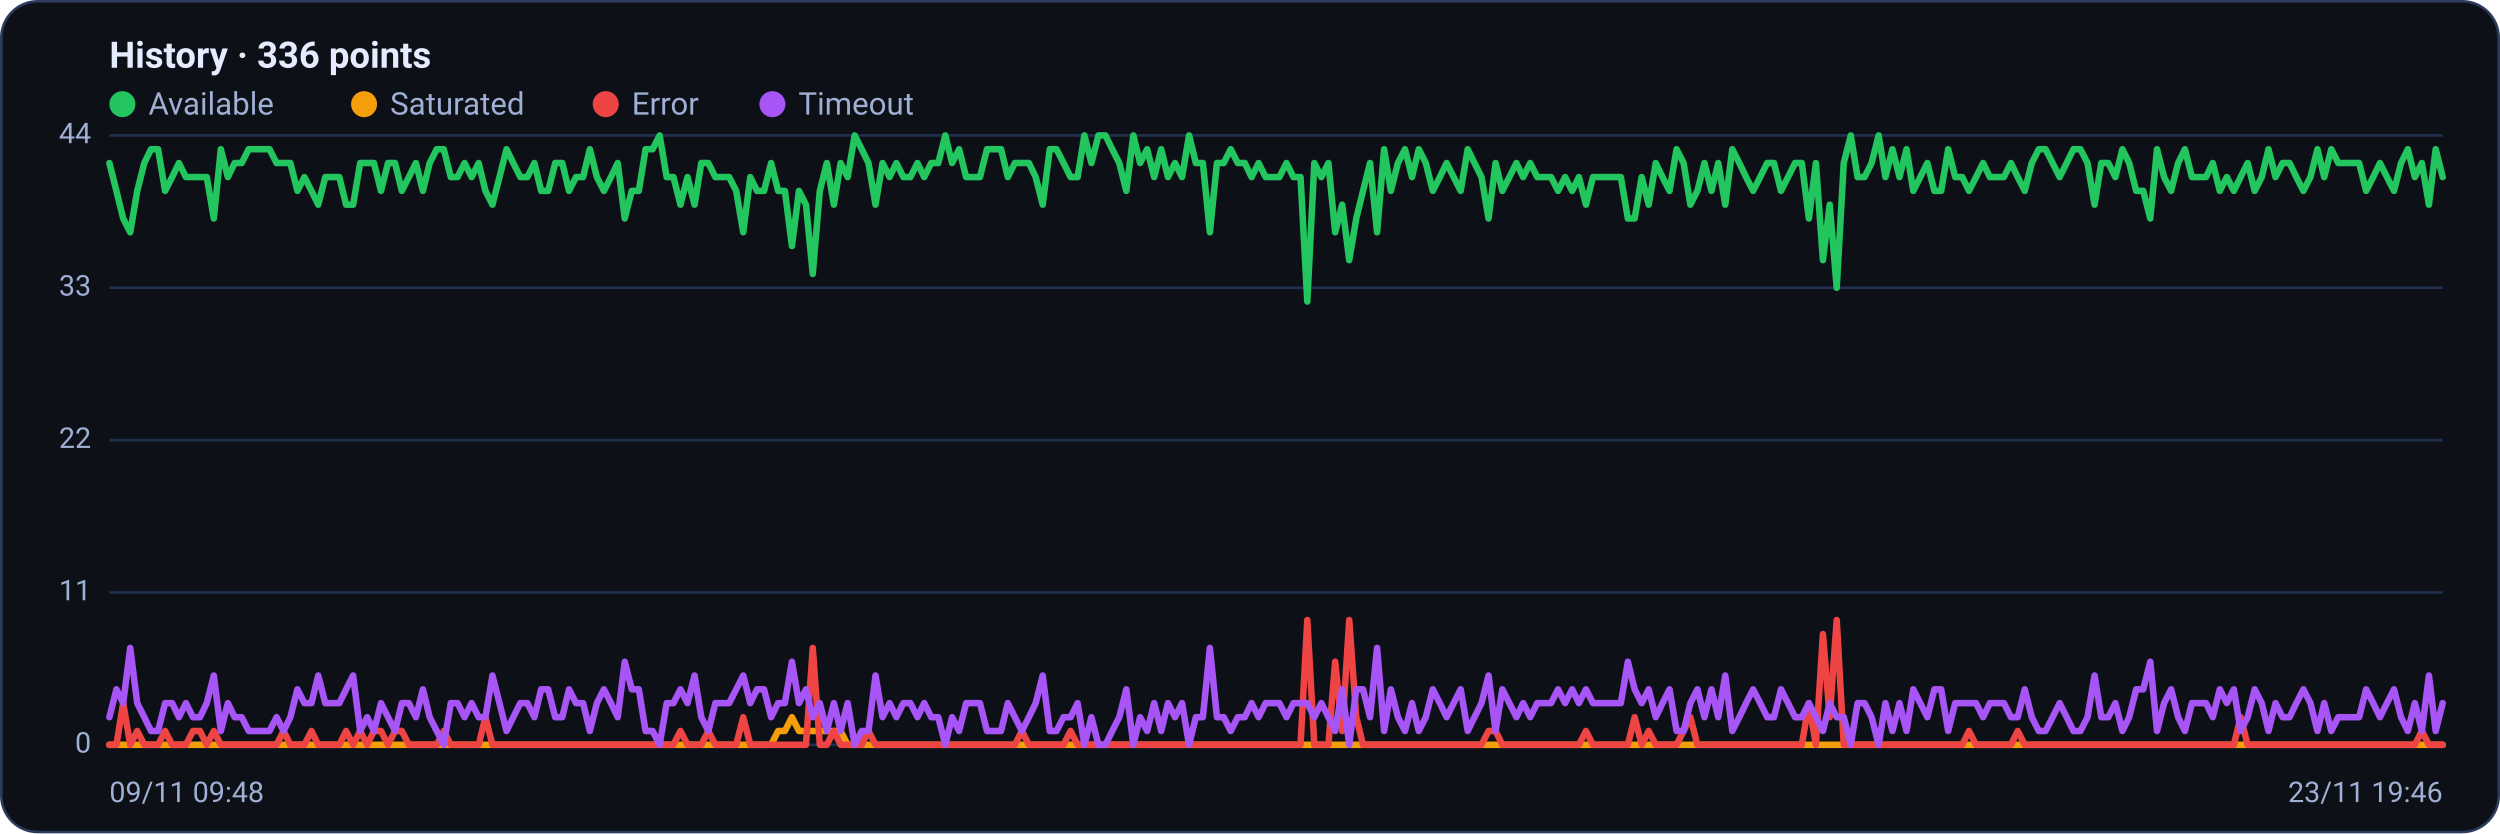
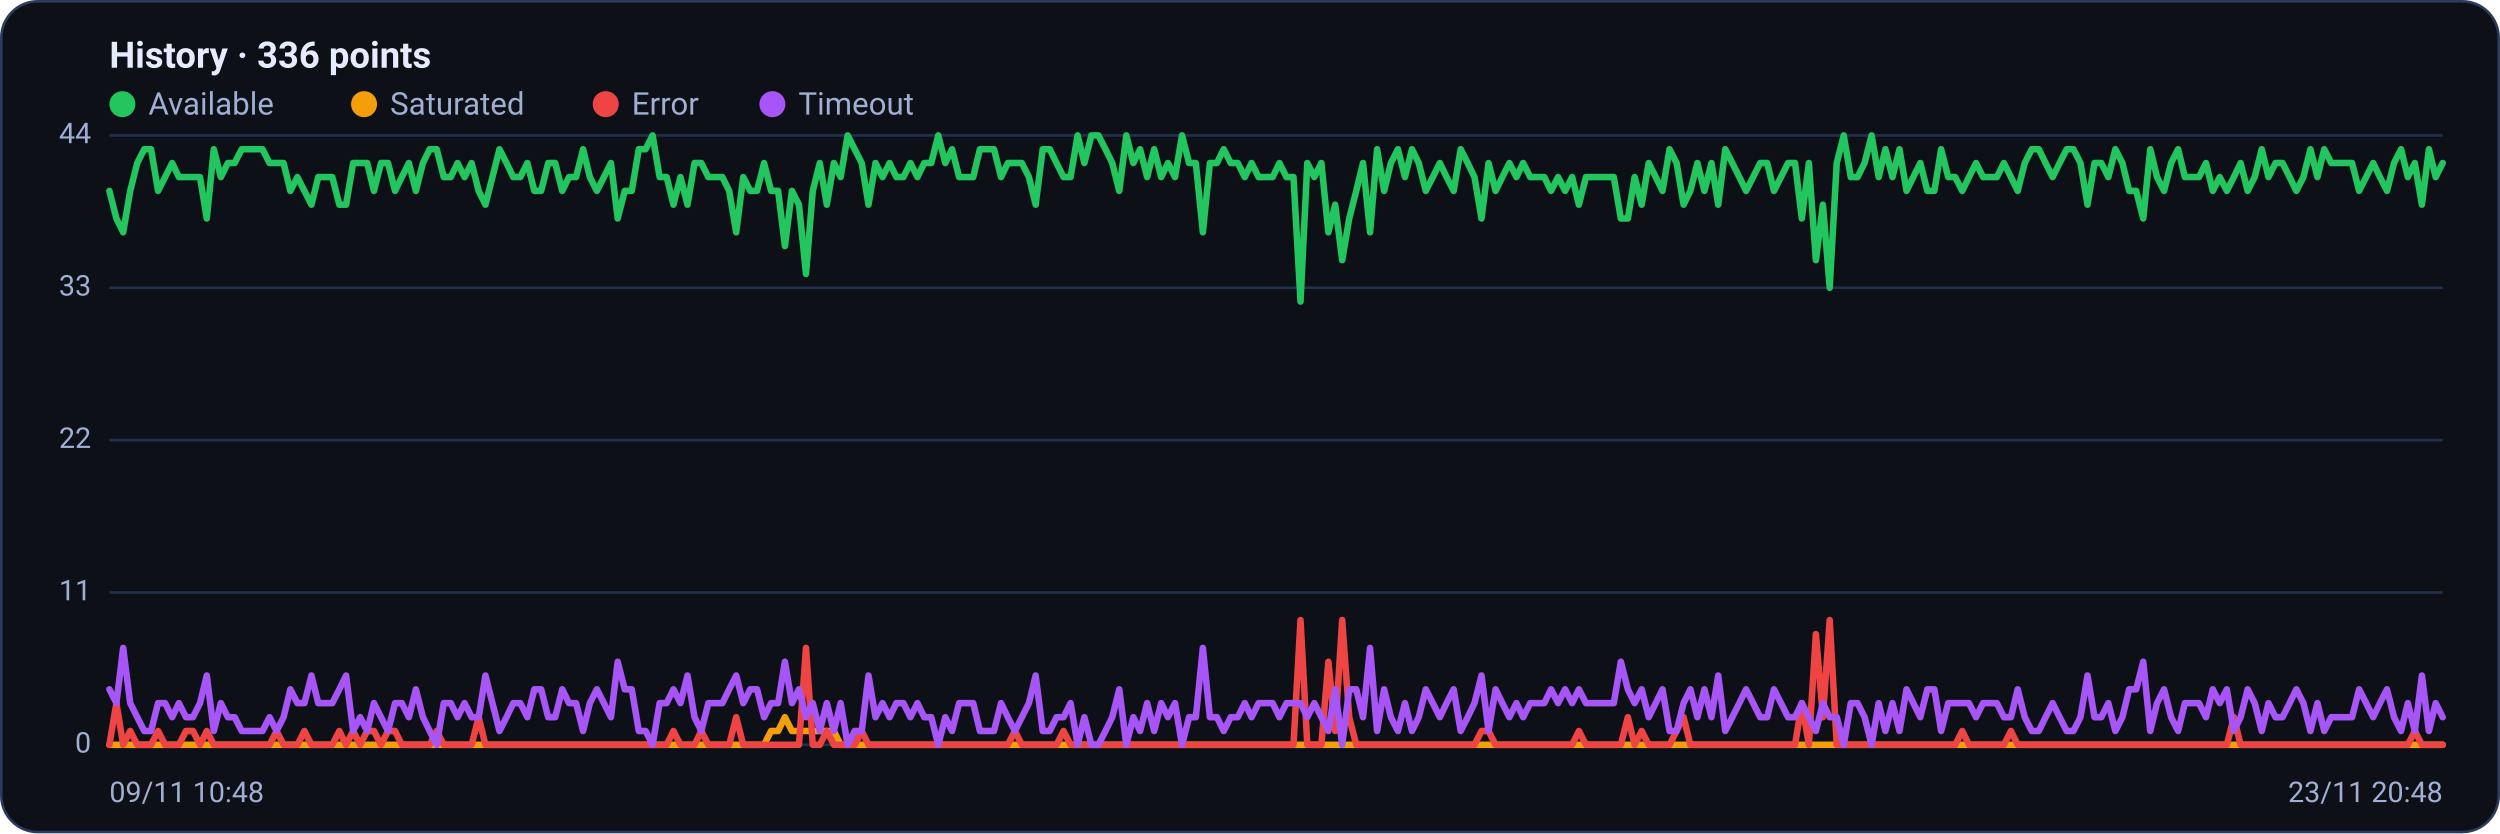
<svg xmlns="http://www.w3.org/2000/svg" viewBox="0 0 960 320" width="960" height="320" font-family="Segoe UI, system-ui, -apple-system, Roboto, Helvetica, Arial, sans-serif" role="img" aria-label="Availability history per region">
  <rect x="0.5" y="0.5" width="959" height="319" rx="14" fill="#0d1117" stroke="#2c3a5e" />
  <text x="42" y="26" font-size="14" font-weight="600" fill="#e6ecff">History · 336 points</text>
  <circle cx="47" cy="40" r="5" fill="#22c55e" />
  <text x="57" y="44" font-size="12" fill="#9fb0d4">Available</text>
  <circle cx="139.8" cy="40" r="5" fill="#f59e0b" />
  <text x="149.8" y="44" font-size="12" fill="#9fb0d4">Saturated</text>
  <circle cx="232.6" cy="40" r="5" fill="#ef4444" />
  <text x="242.6" y="44" font-size="12" fill="#9fb0d4">Error</text>
  <circle cx="296.6" cy="40" r="5" fill="#a855f7" />
  <text x="306.6" y="44" font-size="12" fill="#9fb0d4">Timeout</text>
  <line x1="42" y1="286.0" x2="938" y2="286.0" stroke="#21304f" stroke-width="1" />
  <text x="35" y="289.0" text-anchor="end" font-size="11" fill="#9fb0d4">0</text>
  <line x1="42" y1="227.5" x2="938" y2="227.5" stroke="#21304f" stroke-width="1" />
  <text x="35" y="230.5" text-anchor="end" font-size="11" fill="#9fb0d4">11</text>
  <line x1="42" y1="169.0" x2="938" y2="169.0" stroke="#21304f" stroke-width="1" />
  <text x="35" y="172.0" text-anchor="end" font-size="11" fill="#9fb0d4">22</text>
  <line x1="42" y1="110.5" x2="938" y2="110.5" stroke="#21304f" stroke-width="1" />
  <text x="35" y="113.5" text-anchor="end" font-size="11" fill="#9fb0d4">33</text>
  <line x1="42" y1="52.0" x2="938" y2="52.0" stroke="#21304f" stroke-width="1" />
  <text x="35" y="55.0" text-anchor="end" font-size="11" fill="#9fb0d4">44</text>
-   <polyline fill="none" stroke="#22c55e" stroke-width="2.5" stroke-linejoin="round" stroke-linecap="round" points="42.0,62.6 44.7,73.3 47.3,83.9 50.0,89.2 52.7,73.3 55.4,62.6 58.0,57.3 60.7,57.3 63.4,73.3 66.1,68.0 68.7,62.6 71.4,68.0 74.1,68.0 76.8,68.0 79.4,68.0 82.1,83.9 84.8,57.3 87.5,68.0 90.1,62.6 92.8,62.6 95.5,57.3 98.2,57.3 100.8,57.3 103.5,57.3 106.2,62.6 108.9,62.6 111.5,62.6 114.2,73.3 116.9,68.0 119.6,73.3 122.2,78.6 124.9,68.0 127.6,68.0 130.3,68.0 132.9,78.6 135.6,78.6 138.3,62.6 141.0,62.6 143.6,62.6 146.3,73.3 149.0,62.6 151.7,62.6 154.3,73.3 157.0,68.0 159.7,62.6 162.4,73.3 165.0,62.6 167.7,57.3 170.4,57.3 173.1,68.0 175.7,68.0 178.4,62.6 181.1,68.0 183.8,62.6 186.4,73.3 189.1,78.6 191.8,68.0 194.5,57.3 197.1,62.6 199.8,68.0 202.5,68.0 205.2,62.6 207.8,73.3 210.5,73.3 213.2,62.6 215.9,62.6 218.5,73.3 221.2,68.0 223.9,68.0 226.5,57.3 229.2,68.0 231.9,73.3 234.6,68.0 237.2,62.6 239.9,83.9 242.6,73.3 245.3,73.3 247.9,57.3 250.6,57.3 253.3,52.0 256.0,68.0 258.6,68.0 261.3,78.6 264.0,68.0 266.7,78.6 269.3,62.6 272.0,62.6 274.7,68.0 277.4,68.0 280.0,68.0 282.7,73.3 285.4,89.2 288.1,68.0 290.7,73.3 293.4,73.3 296.1,62.6 298.8,73.3 301.4,73.3 304.1,94.5 306.8,73.3 309.5,78.6 312.1,105.2 314.8,73.3 317.5,62.6 320.2,78.6 322.8,62.6 325.5,68.0 328.2,52.0 330.9,57.3 333.5,62.6 336.2,78.6 338.9,62.6 341.6,68.0 344.2,62.6 346.9,68.0 349.6,68.0 352.3,62.6 354.9,68.0 357.6,62.6 360.3,62.6 363.0,52.0 365.6,62.6 368.3,57.3 371.0,68.0 373.7,68.0 376.3,68.0 379.0,57.3 381.7,57.3 384.4,57.3 387.0,68.0 389.7,62.6 392.4,62.6 395.1,62.6 397.7,68.0 400.4,78.6 403.1,57.3 405.7,57.3 408.4,62.6 411.1,68.0 413.8,68.0 416.4,52.0 419.1,62.6 421.8,52.0 424.5,52.0 427.1,57.3 429.8,62.6 432.5,73.3 435.2,52.0 437.8,62.6 440.5,57.3 443.2,68.0 445.9,57.3 448.5,68.0 451.2,62.6 453.9,68.0 456.6,52.0 459.2,62.6 461.9,62.6 464.6,89.2 467.3,62.6 469.9,62.6 472.6,57.3 475.3,62.6 478.0,62.6 480.6,68.0 483.3,62.6 486.0,68.0 488.7,68.0 491.3,68.0 494.0,62.6 496.7,68.0 499.4,68.0 502.0,115.8 504.7,62.6 507.4,68.0 510.1,62.6 512.7,89.2 515.4,78.6 518.1,99.9 520.8,83.9 523.4,73.3 526.1,62.6 528.8,89.2 531.5,57.3 534.1,73.3 536.8,62.6 539.5,57.3 542.2,68.0 544.8,57.3 547.5,62.6 550.2,73.3 552.9,68.0 555.5,62.6 558.2,68.0 560.9,73.3 563.6,57.3 566.2,62.6 568.9,68.0 571.6,83.9 574.3,62.6 576.9,73.3 579.6,68.0 582.3,62.6 584.9,68.0 587.6,62.6 590.3,68.0 593.0,68.0 595.6,68.0 598.3,73.3 601.0,68.0 603.7,73.3 606.3,68.0 609.0,78.6 611.7,68.0 614.4,68.0 617.0,68.0 619.7,68.0 622.4,68.0 625.1,83.9 627.7,83.9 630.4,68.0 633.1,78.6 635.8,62.6 638.4,68.0 641.1,73.3 643.8,57.3 646.5,62.6 649.1,78.6 651.8,73.3 654.5,62.6 657.2,73.3 659.8,62.6 662.5,78.6 665.2,57.3 667.9,62.6 670.5,68.0 673.2,73.3 675.9,68.0 678.6,62.6 681.2,62.6 683.9,73.3 686.6,68.0 689.3,62.6 691.9,62.6 694.6,83.9 697.3,62.6 700.0,99.9 702.6,78.6 705.3,110.5 708.0,62.6 710.7,52.0 713.3,68.0 716.0,68.0 718.7,62.6 721.4,52.0 724.0,68.0 726.7,57.3 729.4,68.0 732.1,57.3 734.7,73.3 737.4,68.0 740.1,62.6 742.8,73.3 745.4,73.3 748.1,57.3 750.8,68.0 753.5,68.0 756.1,73.3 758.8,68.0 761.5,62.6 764.1,68.0 766.8,68.0 769.5,68.0 772.2,62.6 774.8,68.0 777.5,73.3 780.2,62.6 782.9,57.3 785.5,57.3 788.2,62.6 790.9,68.0 793.6,62.6 796.2,57.3 798.9,57.3 801.6,62.6 804.3,78.6 806.9,62.6 809.6,62.6 812.3,68.0 815.0,57.3 817.6,62.6 820.3,73.3 823.0,73.3 825.7,83.9 828.3,57.3 831.0,68.0 833.7,73.3 836.4,62.6 839.0,57.3 841.7,68.0 844.4,68.0 847.1,68.0 849.7,62.6 852.4,73.3 855.1,68.0 857.8,73.3 860.4,68.0 863.1,62.6 865.8,73.3 868.5,68.0 871.1,57.3 873.8,68.0 876.5,62.6 879.2,62.6 881.8,68.0 884.5,73.3 887.2,68.0 889.9,57.3 892.5,68.0 895.2,57.3 897.9,62.6 900.6,62.6 903.2,62.6 905.9,62.6 908.6,73.3 911.3,68.0 913.9,62.6 916.6,68.0 919.3,73.3 922.0,62.6 924.6,57.3 927.3,68.0 930.0,62.6 932.7,78.6 935.3,57.3 938.0,68.0" />
-   <polyline fill="none" stroke="#f59e0b" stroke-width="2.5" stroke-linejoin="round" stroke-linecap="round" points="42.0,286.0 44.7,286.0 47.3,286.0 50.0,286.0 52.7,286.0 55.4,286.0 58.0,286.0 60.7,286.0 63.4,286.0 66.1,286.0 68.7,286.0 71.4,286.0 74.1,286.0 76.8,286.0 79.4,286.0 82.1,286.0 84.8,286.0 87.5,286.0 90.1,286.0 92.8,286.0 95.5,286.0 98.2,286.0 100.8,286.0 103.5,286.0 106.2,286.0 108.9,286.0 111.5,286.0 114.2,286.0 116.9,286.0 119.6,286.0 122.2,286.0 124.9,286.0 127.6,286.0 130.3,286.0 132.9,286.0 135.6,286.0 138.3,286.0 141.0,286.0 143.6,286.0 146.3,286.0 149.0,286.0 151.7,286.0 154.3,286.0 157.0,286.0 159.7,286.0 162.4,286.0 165.0,286.0 167.7,286.0 170.4,286.0 173.1,286.0 175.7,286.0 178.4,286.0 181.1,286.0 183.8,286.0 186.4,286.0 189.1,286.0 191.8,286.0 194.5,286.0 197.1,286.0 199.8,286.0 202.5,286.0 205.2,286.0 207.8,286.0 210.5,286.0 213.2,286.0 215.9,286.0 218.5,286.0 221.2,286.0 223.9,286.0 226.5,286.0 229.2,286.0 231.9,286.0 234.6,286.0 237.2,286.0 239.9,286.0 242.6,286.0 245.3,286.0 247.9,286.0 250.6,286.0 253.3,286.0 256.0,286.0 258.6,286.0 261.3,286.0 264.0,286.0 266.7,286.0 269.3,286.0 272.0,286.0 274.7,286.0 277.4,286.0 280.0,286.0 282.7,286.0 285.4,286.0 288.1,286.0 290.7,286.0 293.4,286.0 296.1,286.0 298.8,280.7 301.4,280.7 304.1,275.4 306.8,280.7 309.5,280.7 312.1,280.7 314.8,280.7 317.5,280.7 320.2,280.7 322.8,280.7 325.5,286.0 328.2,286.0 330.9,286.0 333.5,286.0 336.2,286.0 338.9,286.0 341.6,286.0 344.2,286.0 346.9,286.0 349.6,286.0 352.3,286.0 354.9,286.0 357.6,286.0 360.3,286.0 363.0,286.0 365.6,286.0 368.3,286.0 371.0,286.0 373.7,286.0 376.3,286.0 379.0,286.0 381.7,286.0 384.4,286.0 387.0,286.0 389.7,286.0 392.4,286.0 395.1,286.0 397.7,286.0 400.4,286.0 403.1,286.0 405.7,286.0 408.4,286.0 411.1,286.0 413.8,286.0 416.4,286.0 419.1,286.0 421.8,286.0 424.5,286.0 427.1,286.0 429.8,286.0 432.5,286.0 435.2,286.0 437.8,286.0 440.5,286.0 443.2,286.0 445.9,286.0 448.5,286.0 451.2,286.0 453.9,286.0 456.6,286.0 459.2,286.0 461.9,286.0 464.6,286.0 467.3,286.0 469.9,286.0 472.6,286.0 475.3,286.0 478.0,286.0 480.6,286.0 483.3,286.0 486.0,286.0 488.7,286.0 491.3,286.0 494.0,286.0 496.7,286.0 499.4,286.0 502.0,286.0 504.7,286.0 507.4,286.0 510.1,286.0 512.7,286.0 515.4,286.0 518.1,286.0 520.8,286.0 523.4,286.0 526.1,286.0 528.8,286.0 531.5,286.0 534.1,286.0 536.8,286.0 539.5,286.0 542.2,286.0 544.8,286.0 547.5,286.0 550.2,286.0 552.9,286.0 555.5,286.0 558.2,286.0 560.9,286.0 563.6,286.0 566.2,286.0 568.9,286.0 571.6,286.0 574.3,286.0 576.9,286.0 579.6,286.0 582.3,286.0 584.9,286.0 587.6,286.0 590.3,286.0 593.0,286.0 595.6,286.0 598.3,286.0 601.0,286.0 603.7,286.0 606.3,286.0 609.0,286.0 611.7,286.0 614.4,286.0 617.0,286.0 619.7,286.0 622.4,286.0 625.1,286.0 627.7,286.0 630.4,286.0 633.1,286.0 635.8,286.0 638.4,286.0 641.1,286.0 643.8,286.0 646.5,286.0 649.1,286.0 651.8,286.0 654.5,286.0 657.2,286.0 659.8,286.0 662.5,286.0 665.2,286.0 667.9,286.0 670.5,286.0 673.2,286.0 675.9,286.0 678.6,286.0 681.2,286.0 683.9,286.0 686.6,286.0 689.3,286.0 691.9,286.0 694.6,286.0 697.3,286.0 700.0,286.0 702.6,286.0 705.3,286.0 708.0,286.0 710.7,286.0 713.3,286.0 716.0,286.0 718.7,286.0 721.4,286.0 724.0,286.0 726.7,286.0 729.4,286.0 732.1,286.0 734.7,286.0 737.4,286.0 740.1,286.0 742.8,286.0 745.4,286.0 748.1,286.0 750.8,286.0 753.5,286.0 756.1,286.0 758.8,286.0 761.5,286.0 764.1,286.0 766.8,286.0 769.5,286.0 772.2,286.0 774.8,286.0 777.5,286.0 780.2,286.0 782.9,286.0 785.5,286.0 788.2,286.0 790.9,286.0 793.6,286.0 796.2,286.0 798.9,286.0 801.6,286.0 804.3,286.0 806.9,286.0 809.6,286.0 812.3,286.0 815.0,286.0 817.6,286.0 820.3,286.0 823.0,286.0 825.7,286.0 828.3,286.0 831.0,286.0 833.7,286.0 836.4,286.0 839.0,286.0 841.7,286.0 844.4,286.0 847.1,286.0 849.7,286.0 852.4,286.0 855.1,286.0 857.8,286.0 860.4,286.0 863.1,286.0 865.8,286.0 868.5,286.0 871.1,286.0 873.8,286.0 876.5,286.0 879.2,286.0 881.8,286.0 884.5,286.0 887.2,286.0 889.9,286.0 892.5,286.0 895.2,286.0 897.9,286.0 900.6,286.0 903.2,286.0 905.9,286.0 908.6,286.0 911.3,286.0 913.9,286.0 916.6,286.0 919.3,286.0 922.0,286.0 924.6,286.0 927.3,286.0 930.0,286.0 932.7,286.0 935.3,286.0 938.0,286.0" />
-   <polyline fill="none" stroke="#ef4444" stroke-width="2.5" stroke-linejoin="round" stroke-linecap="round" points="42.0,286.0 44.7,286.0 47.3,270.0 50.0,286.0 52.7,280.7 55.4,286.0 58.0,286.0 60.7,286.0 63.4,280.7 66.1,286.0 68.7,286.0 71.4,286.0 74.1,280.7 76.8,280.7 79.4,286.0 82.1,280.7 84.8,286.0 87.5,286.0 90.1,286.0 92.8,286.0 95.5,286.0 98.2,286.0 100.8,286.0 103.5,286.0 106.2,286.0 108.9,280.7 111.5,286.0 114.2,286.0 116.9,286.0 119.6,280.7 122.2,286.0 124.9,286.0 127.6,286.0 130.3,286.0 132.9,280.7 135.6,286.0 138.3,280.7 141.0,286.0 143.6,280.7 146.3,280.7 149.0,286.0 151.7,280.7 154.3,280.7 157.0,286.0 159.7,286.0 162.4,286.0 165.0,286.0 167.7,286.0 170.4,280.7 173.1,286.0 175.7,286.0 178.4,286.0 181.1,286.0 183.8,286.0 186.4,275.4 189.1,286.0 191.8,286.0 194.5,286.0 197.1,286.0 199.8,286.0 202.5,286.0 205.2,286.0 207.8,286.0 210.5,286.0 213.2,286.0 215.9,286.0 218.5,286.0 221.2,286.0 223.9,286.0 226.5,286.0 229.2,286.0 231.9,286.0 234.6,286.0 237.2,286.0 239.9,286.0 242.6,286.0 245.3,286.0 247.9,286.0 250.6,286.0 253.3,286.0 256.0,286.0 258.6,286.0 261.3,280.7 264.0,286.0 266.7,286.0 269.3,286.0 272.0,280.7 274.7,286.0 277.4,286.0 280.0,286.0 282.7,286.0 285.4,275.4 288.1,286.0 290.7,286.0 293.4,286.0 296.1,286.0 298.8,286.0 301.4,286.0 304.1,286.0 306.8,286.0 309.5,286.0 312.1,248.8 314.8,286.0 317.5,286.0 320.2,280.7 322.8,286.0 325.5,286.0 328.2,286.0 330.9,286.0 333.5,280.7 336.2,286.0 338.9,286.0 341.6,286.0 344.2,286.0 346.9,286.0 349.6,286.0 352.3,286.0 354.9,286.0 357.6,286.0 360.3,286.0 363.0,286.0 365.6,286.0 368.3,286.0 371.0,286.0 373.7,286.0 376.3,286.0 379.0,286.0 381.7,286.0 384.4,286.0 387.0,286.0 389.7,286.0 392.4,280.7 395.1,286.0 397.7,286.0 400.4,286.0 403.1,286.0 405.7,286.0 408.4,286.0 411.1,280.7 413.8,286.0 416.4,286.0 419.1,286.0 421.8,286.0 424.5,286.0 427.1,286.0 429.8,286.0 432.5,286.0 435.2,286.0 437.8,286.0 440.5,286.0 443.2,286.0 445.9,286.0 448.5,286.0 451.2,286.0 453.9,286.0 456.6,286.0 459.2,286.0 461.9,286.0 464.6,286.0 467.3,286.0 469.9,286.0 472.6,286.0 475.3,286.0 478.0,286.0 480.6,286.0 483.3,286.0 486.0,286.0 488.7,286.0 491.3,286.0 494.0,286.0 496.7,286.0 499.4,286.0 502.0,238.1 504.7,286.0 507.4,286.0 510.1,286.0 512.7,254.1 515.4,280.7 518.1,238.1 520.8,275.4 523.4,286.0 526.1,286.0 528.8,286.0 531.5,286.0 534.1,286.0 536.8,286.0 539.5,286.0 542.2,286.0 544.8,286.0 547.5,286.0 550.2,286.0 552.9,286.0 555.5,286.0 558.2,286.0 560.9,286.0 563.6,286.0 566.2,286.0 568.9,286.0 571.6,280.7 574.3,280.7 576.9,286.0 579.6,286.0 582.3,286.0 584.9,286.0 587.6,286.0 590.3,286.0 593.0,286.0 595.6,286.0 598.3,286.0 601.0,286.0 603.7,286.0 606.3,286.0 609.0,280.7 611.7,286.0 614.4,286.0 617.0,286.0 619.7,286.0 622.4,286.0 625.1,286.0 627.7,275.4 630.4,286.0 633.1,280.7 635.8,286.0 638.4,286.0 641.1,286.0 643.8,286.0 646.5,280.7 649.1,275.4 651.8,286.0 654.5,286.0 657.2,286.0 659.8,286.0 662.5,286.0 665.2,286.0 667.9,286.0 670.5,286.0 673.2,286.0 675.9,286.0 678.6,286.0 681.2,286.0 683.9,286.0 686.6,286.0 689.3,286.0 691.9,286.0 694.6,270.0 697.3,286.0 700.0,243.5 702.6,275.4 705.3,238.1 708.0,286.0 710.7,286.0 713.3,286.0 716.0,286.0 718.7,286.0 721.4,286.0 724.0,286.0 726.7,286.0 729.4,286.0 732.1,286.0 734.7,286.0 737.4,286.0 740.1,286.0 742.8,286.0 745.4,286.0 748.1,286.0 750.8,286.0 753.5,286.0 756.1,280.7 758.8,286.0 761.5,286.0 764.1,286.0 766.8,286.0 769.5,286.0 772.2,286.0 774.8,280.7 777.5,286.0 780.2,286.0 782.9,286.0 785.5,286.0 788.2,286.0 790.9,286.0 793.6,286.0 796.2,286.0 798.9,286.0 801.6,286.0 804.3,286.0 806.9,286.0 809.6,286.0 812.3,286.0 815.0,286.0 817.6,286.0 820.3,286.0 823.0,286.0 825.7,286.0 828.3,286.0 831.0,286.0 833.7,286.0 836.4,286.0 839.0,286.0 841.7,286.0 844.4,286.0 847.1,286.0 849.7,286.0 852.4,286.0 855.1,286.0 857.8,286.0 860.4,275.4 863.1,286.0 865.8,286.0 868.5,286.0 871.1,286.0 873.8,286.0 876.5,286.0 879.2,286.0 881.8,286.0 884.5,286.0 887.2,286.0 889.9,286.0 892.5,286.0 895.2,286.0 897.9,286.0 900.6,286.0 903.2,286.0 905.9,286.0 908.6,286.0 911.3,286.0 913.9,286.0 916.6,286.0 919.3,286.0 922.0,286.0 924.6,286.0 927.3,286.0 930.0,280.7 932.7,286.0 935.3,286.0 938.0,286.0" />
-   <polyline fill="none" stroke="#a855f7" stroke-width="2.5" stroke-linejoin="round" stroke-linecap="round" points="42.0,275.4 44.7,264.7 47.3,270.0 50.0,248.8 52.7,270.0 55.4,275.4 58.0,280.7 60.7,280.7 63.4,270.0 66.1,270.0 68.7,275.4 71.4,270.0 74.1,275.4 76.8,275.4 79.4,270.0 82.1,259.4 84.8,280.7 87.5,270.0 90.1,275.4 92.8,275.4 95.5,280.7 98.2,280.7 100.8,280.7 103.5,280.7 106.2,275.4 108.9,280.7 111.5,275.4 114.2,264.7 116.9,270.0 119.6,270.0 122.2,259.4 124.9,270.0 127.6,270.0 130.3,270.0 132.9,264.7 135.6,259.4 138.3,280.7 141.0,275.4 143.6,280.7 146.3,270.0 149.0,275.4 151.7,280.7 154.3,270.0 157.0,270.0 159.7,275.4 162.4,264.7 165.0,275.4 167.7,280.7 170.4,286.0 173.1,270.0 175.7,270.0 178.4,275.4 181.1,270.0 183.8,275.4 186.4,275.4 189.1,259.4 191.8,270.0 194.5,280.7 197.1,275.4 199.8,270.0 202.5,270.0 205.2,275.4 207.8,264.7 210.5,264.7 213.2,275.4 215.9,275.4 218.5,264.7 221.2,270.0 223.9,270.0 226.5,280.7 229.2,270.0 231.9,264.7 234.6,270.0 237.2,275.4 239.9,254.1 242.6,264.7 245.3,264.7 247.9,280.7 250.6,280.7 253.3,286.0 256.0,270.0 258.6,270.0 261.3,264.7 264.0,270.0 266.7,259.4 269.3,275.4 272.0,280.7 274.7,270.0 277.4,270.0 280.0,270.0 282.7,264.7 285.4,259.4 288.1,270.0 290.7,264.7 293.4,264.7 296.1,275.4 298.8,270.0 301.4,270.0 304.1,254.1 306.8,270.0 309.5,264.7 312.1,275.4 314.8,270.0 317.5,280.7 320.2,270.0 322.8,280.7 325.5,270.0 328.2,286.0 330.9,280.7 333.5,280.7 336.2,259.4 338.9,275.4 341.6,270.0 344.2,275.4 346.9,270.0 349.6,270.0 352.3,275.4 354.9,270.0 357.6,275.4 360.3,275.4 363.0,286.0 365.6,275.4 368.3,280.7 371.0,270.0 373.7,270.0 376.3,270.0 379.0,280.7 381.7,280.7 384.4,280.7 387.0,270.0 389.7,275.4 392.4,280.7 395.1,275.4 397.7,270.0 400.4,259.4 403.1,280.7 405.7,280.7 408.4,275.4 411.1,275.4 413.8,270.0 416.4,286.0 419.1,275.4 421.8,286.0 424.5,286.0 427.1,280.7 429.8,275.4 432.5,264.7 435.2,286.0 437.8,275.4 440.5,280.7 443.2,270.0 445.9,280.7 448.5,270.0 451.2,275.4 453.9,270.0 456.6,286.0 459.2,275.4 461.9,275.4 464.6,248.8 467.3,275.4 469.9,275.4 472.6,280.7 475.3,275.4 478.0,275.4 480.6,270.0 483.3,275.4 486.0,270.0 488.7,270.0 491.3,270.0 494.0,275.4 496.7,270.0 499.4,270.0 502.0,270.0 504.7,275.4 507.4,270.0 510.1,275.4 512.7,280.7 515.4,264.7 518.1,286.0 520.8,264.7 523.4,264.7 526.1,275.4 528.8,248.8 531.5,280.7 534.1,264.7 536.8,275.4 539.5,280.7 542.2,270.0 544.8,280.7 547.5,275.4 550.2,264.7 552.9,270.0 555.5,275.4 558.2,270.0 560.9,264.7 563.6,280.7 566.2,275.4 568.9,270.0 571.6,259.4 574.3,280.7 576.9,264.7 579.6,270.0 582.3,275.4 584.9,270.0 587.6,275.4 590.3,270.0 593.0,270.0 595.6,270.0 598.3,264.7 601.0,270.0 603.7,264.7 606.3,270.0 609.0,264.7 611.7,270.0 614.4,270.0 617.0,270.0 619.7,270.0 622.4,270.0 625.1,254.1 627.7,264.7 630.4,270.0 633.1,264.7 635.8,275.4 638.4,270.0 641.1,264.7 643.8,280.7 646.5,280.7 649.1,270.0 651.8,264.7 654.5,275.4 657.2,264.7 659.8,275.4 662.5,259.4 665.2,280.7 667.9,275.4 670.5,270.0 673.2,264.7 675.9,270.0 678.6,275.4 681.2,275.4 683.9,264.7 686.6,270.0 689.3,275.4 691.9,275.4 694.6,270.0 697.3,275.4 700.0,280.7 702.6,270.0 705.3,275.4 708.0,275.4 710.7,286.0 713.3,270.0 716.0,270.0 718.7,275.4 721.4,286.0 724.0,270.0 726.7,280.7 729.4,270.0 732.1,280.7 734.7,264.7 737.4,270.0 740.1,275.4 742.8,264.7 745.4,264.7 748.1,280.7 750.8,270.0 753.5,270.0 756.1,270.0 758.8,270.0 761.5,275.4 764.1,270.0 766.8,270.0 769.5,270.0 772.2,275.4 774.8,275.4 777.5,264.7 780.2,275.4 782.9,280.7 785.5,280.7 788.2,275.4 790.9,270.0 793.6,275.4 796.2,280.7 798.9,280.7 801.6,275.4 804.3,259.4 806.9,275.4 809.6,275.4 812.3,270.0 815.0,280.7 817.6,275.4 820.3,264.7 823.0,264.7 825.7,254.1 828.3,280.7 831.0,270.0 833.7,264.7 836.4,275.4 839.0,280.7 841.7,270.0 844.4,270.0 847.1,270.0 849.7,275.4 852.4,264.7 855.1,270.0 857.8,264.7 860.4,280.7 863.1,275.4 865.8,264.7 868.5,270.0 871.1,280.7 873.8,270.0 876.5,275.4 879.2,275.4 881.8,270.0 884.5,264.7 887.2,270.0 889.9,280.7 892.5,270.0 895.2,280.7 897.9,275.4 900.6,275.4 903.2,275.4 905.9,275.4 908.6,264.7 911.3,270.0 913.9,275.4 916.6,270.0 919.3,264.7 922.0,275.4 924.6,280.7 927.3,270.0 930.0,280.7 932.7,259.4 935.3,280.7 938.0,270.0" />
-   <text x="42" y="308" font-size="11" fill="#9fb0d4">09/11 09:48</text>
-   <text x="938" y="308" text-anchor="end" font-size="11" fill="#9fb0d4">23/11 19:46</text>
+   <polyline fill="none" stroke="#22c55e" stroke-width="2.5" stroke-linejoin="round" stroke-linecap="round" points="42.0,73.3 44.7,83.9 47.3,89.2 50.0,73.3 52.7,62.6 55.4,57.3 58.0,57.3 60.7,73.3 63.4,68.0 66.1,62.6 68.7,68.0 71.4,68.0 74.1,68.0 76.8,68.0 79.4,83.9 82.1,57.3 84.8,68.0 87.5,62.6 90.1,62.6 92.8,57.3 95.5,57.3 98.2,57.3 100.8,57.3 103.5,62.6 106.2,62.6 108.9,62.6 111.5,73.3 114.2,68.0 116.9,73.3 119.6,78.6 122.2,68.0 124.9,68.0 127.6,68.0 130.3,78.6 132.9,78.6 135.6,62.6 138.3,62.6 141.0,62.6 143.6,73.3 146.3,62.6 149.0,62.6 151.7,73.3 154.3,68.0 157.0,62.6 159.7,73.3 162.4,62.6 165.0,57.3 167.7,57.3 170.4,68.0 173.1,68.0 175.7,62.6 178.4,68.0 181.1,62.6 183.8,73.3 186.4,78.6 189.1,68.0 191.8,57.3 194.5,62.6 197.1,68.0 199.8,68.0 202.5,62.6 205.2,73.3 207.8,73.3 210.5,62.6 213.2,62.6 215.9,73.3 218.5,68.0 221.2,68.0 223.9,57.3 226.5,68.0 229.2,73.3 231.9,68.0 234.6,62.6 237.2,83.9 239.9,73.3 242.6,73.3 245.3,57.3 247.9,57.3 250.6,52.0 253.3,68.0 256.0,68.0 258.6,78.6 261.3,68.0 264.0,78.6 266.7,62.6 269.3,62.6 272.0,68.0 274.7,68.0 277.4,68.0 280.0,73.3 282.7,89.2 285.4,68.0 288.1,73.3 290.7,73.3 293.4,62.6 296.1,73.3 298.8,73.3 301.4,94.5 304.1,73.3 306.8,78.6 309.5,105.2 312.1,73.3 314.8,62.6 317.5,78.6 320.2,62.6 322.8,68.0 325.5,52.0 328.2,57.3 330.9,62.6 333.5,78.6 336.2,62.6 338.9,68.0 341.6,62.6 344.2,68.0 346.9,68.0 349.6,62.6 352.3,68.0 354.9,62.6 357.6,62.6 360.3,52.0 363.0,62.6 365.6,57.3 368.3,68.0 371.0,68.0 373.7,68.0 376.3,57.3 379.0,57.3 381.7,57.3 384.4,68.0 387.0,62.6 389.7,62.6 392.4,62.6 395.1,68.0 397.7,78.6 400.4,57.3 403.1,57.3 405.7,62.6 408.4,68.0 411.1,68.0 413.8,52.0 416.4,62.6 419.1,52.0 421.8,52.0 424.5,57.3 427.1,62.6 429.8,73.3 432.5,52.0 435.2,62.6 437.8,57.3 440.5,68.0 443.2,57.3 445.9,68.0 448.5,62.6 451.2,68.0 453.9,52.0 456.6,62.6 459.2,62.6 461.9,89.2 464.6,62.6 467.3,62.6 469.9,57.3 472.6,62.6 475.3,62.6 478.0,68.0 480.6,62.6 483.3,68.0 486.0,68.0 488.7,68.0 491.3,62.6 494.0,68.0 496.7,68.0 499.4,115.8 502.0,62.6 504.7,68.0 507.4,62.6 510.1,89.2 512.7,78.6 515.4,99.9 518.1,83.9 520.8,73.3 523.4,62.6 526.1,89.2 528.8,57.3 531.5,73.3 534.1,62.6 536.8,57.3 539.5,68.0 542.2,57.3 544.8,62.6 547.5,73.3 550.2,68.0 552.9,62.6 555.5,68.0 558.2,73.3 560.9,57.3 563.6,62.6 566.2,68.0 568.9,83.9 571.6,62.6 574.3,73.3 576.9,68.0 579.6,62.6 582.3,68.0 584.9,62.6 587.6,68.0 590.3,68.0 593.0,68.0 595.6,73.3 598.3,68.0 601.0,73.3 603.7,68.0 606.3,78.6 609.0,68.0 611.7,68.0 614.4,68.0 617.0,68.0 619.7,68.0 622.4,83.9 625.1,83.9 627.7,68.0 630.4,78.6 633.1,62.6 635.8,68.0 638.4,73.3 641.1,57.3 643.8,62.6 646.5,78.6 649.1,73.3 651.8,62.6 654.5,73.3 657.2,62.6 659.8,78.6 662.5,57.3 665.2,62.6 667.9,68.0 670.5,73.3 673.2,68.0 675.9,62.6 678.6,62.6 681.2,73.3 683.9,68.0 686.6,62.6 689.3,62.6 691.9,83.9 694.6,62.6 697.3,99.9 700.0,78.6 702.6,110.5 705.3,62.6 708.0,52.0 710.7,68.0 713.3,68.0 716.0,62.6 718.7,52.0 721.4,68.0 724.0,57.3 726.7,68.0 729.4,57.3 732.1,73.3 734.7,68.0 737.4,62.6 740.1,73.3 742.8,73.3 745.4,57.3 748.1,68.0 750.8,68.0 753.5,73.3 756.1,68.0 758.8,62.6 761.5,68.0 764.1,68.0 766.8,68.0 769.5,62.6 772.2,68.0 774.8,73.3 777.5,62.6 780.2,57.3 782.9,57.3 785.5,62.6 788.2,68.0 790.9,62.6 793.6,57.3 796.2,57.3 798.9,62.6 801.6,78.6 804.3,62.6 806.9,62.6 809.6,68.0 812.3,57.3 815.0,62.6 817.6,73.3 820.3,73.3 823.0,83.9 825.7,57.3 828.3,68.0 831.0,73.3 833.7,62.6 836.4,57.3 839.0,68.0 841.7,68.0 844.4,68.0 847.1,62.6 849.7,73.3 852.4,68.0 855.1,73.3 857.8,68.0 860.4,62.6 863.1,73.3 865.8,68.0 868.5,57.3 871.1,68.0 873.8,62.6 876.5,62.6 879.2,68.0 881.8,73.3 884.5,68.0 887.2,57.3 889.9,68.0 892.5,57.3 895.2,62.6 897.9,62.6 900.6,62.6 903.2,62.6 905.9,73.3 908.6,68.0 911.3,62.6 913.9,68.0 916.6,73.3 919.3,62.6 922.0,57.3 924.6,68.0 927.3,62.6 930.0,78.6 932.7,57.3 935.3,68.0 938.0,62.6" />
+   <polyline fill="none" stroke="#f59e0b" stroke-width="2.5" stroke-linejoin="round" stroke-linecap="round" points="42.0,286.0 44.7,286.0 47.3,286.0 50.0,286.0 52.7,286.0 55.4,286.0 58.0,286.0 60.7,286.0 63.4,286.0 66.1,286.0 68.7,286.0 71.4,286.0 74.1,286.0 76.8,286.0 79.4,286.0 82.1,286.0 84.8,286.0 87.5,286.0 90.1,286.0 92.8,286.0 95.5,286.0 98.2,286.0 100.8,286.0 103.5,286.0 106.2,286.0 108.9,286.0 111.5,286.0 114.2,286.0 116.9,286.0 119.6,286.0 122.2,286.0 124.9,286.0 127.6,286.0 130.3,286.0 132.9,286.0 135.6,286.0 138.3,286.0 141.0,286.0 143.6,286.0 146.3,286.0 149.0,286.0 151.7,286.0 154.3,286.0 157.0,286.0 159.7,286.0 162.4,286.0 165.0,286.0 167.7,286.0 170.4,286.0 173.1,286.0 175.7,286.0 178.4,286.0 181.1,286.0 183.8,286.0 186.4,286.0 189.1,286.0 191.8,286.0 194.5,286.0 197.1,286.0 199.8,286.0 202.5,286.0 205.2,286.0 207.8,286.0 210.5,286.0 213.2,286.0 215.9,286.0 218.5,286.0 221.2,286.0 223.9,286.0 226.5,286.0 229.2,286.0 231.9,286.0 234.6,286.0 237.2,286.0 239.9,286.0 242.6,286.0 245.3,286.0 247.9,286.0 250.6,286.0 253.3,286.0 256.0,286.0 258.6,286.0 261.3,286.0 264.0,286.0 266.7,286.0 269.3,286.0 272.0,286.0 274.7,286.0 277.4,286.0 280.0,286.0 282.7,286.0 285.4,286.0 288.1,286.0 290.7,286.0 293.4,286.0 296.1,280.7 298.8,280.7 301.4,275.4 304.1,280.7 306.8,280.7 309.5,280.7 312.1,280.7 314.8,280.7 317.5,280.7 320.2,280.7 322.8,286.0 325.5,286.0 328.2,286.0 330.9,286.0 333.5,286.0 336.2,286.0 338.9,286.0 341.6,286.0 344.2,286.0 346.9,286.0 349.6,286.0 352.3,286.0 354.9,286.0 357.6,286.0 360.3,286.0 363.0,286.0 365.6,286.0 368.3,286.0 371.0,286.0 373.7,286.0 376.3,286.0 379.0,286.0 381.7,286.0 384.4,286.0 387.0,286.0 389.7,286.0 392.4,286.0 395.1,286.0 397.7,286.0 400.4,286.0 403.1,286.0 405.7,286.0 408.4,286.0 411.1,286.0 413.8,286.0 416.4,286.0 419.1,286.0 421.8,286.0 424.5,286.0 427.1,286.0 429.8,286.0 432.5,286.0 435.2,286.0 437.8,286.0 440.5,286.0 443.2,286.0 445.9,286.0 448.5,286.0 451.2,286.0 453.9,286.0 456.6,286.0 459.2,286.0 461.9,286.0 464.6,286.0 467.3,286.0 469.9,286.0 472.6,286.0 475.3,286.0 478.0,286.0 480.6,286.0 483.3,286.0 486.0,286.0 488.7,286.0 491.3,286.0 494.0,286.0 496.7,286.0 499.4,286.0 502.0,286.0 504.7,286.0 507.4,286.0 510.1,286.0 512.7,286.0 515.4,286.0 518.1,286.0 520.8,286.0 523.4,286.0 526.1,286.0 528.8,286.0 531.5,286.0 534.1,286.0 536.8,286.0 539.5,286.0 542.2,286.0 544.8,286.0 547.5,286.0 550.2,286.0 552.9,286.0 555.5,286.0 558.2,286.0 560.9,286.0 563.6,286.0 566.2,286.0 568.9,286.0 571.6,286.0 574.3,286.0 576.9,286.0 579.6,286.0 582.3,286.0 584.9,286.0 587.6,286.0 590.3,286.0 593.0,286.0 595.6,286.0 598.3,286.0 601.0,286.0 603.7,286.0 606.3,286.0 609.0,286.0 611.7,286.0 614.4,286.0 617.0,286.0 619.7,286.0 622.4,286.0 625.1,286.0 627.7,286.0 630.4,286.0 633.1,286.0 635.8,286.0 638.4,286.0 641.1,286.0 643.8,286.0 646.5,286.0 649.1,286.0 651.8,286.0 654.5,286.0 657.2,286.0 659.8,286.0 662.5,286.0 665.2,286.0 667.9,286.0 670.5,286.0 673.2,286.0 675.9,286.0 678.6,286.0 681.2,286.0 683.9,286.0 686.6,286.0 689.3,286.0 691.9,286.0 694.6,286.0 697.3,286.0 700.0,286.0 702.6,286.0 705.3,286.0 708.0,286.0 710.7,286.0 713.3,286.0 716.0,286.0 718.7,286.0 721.4,286.0 724.0,286.0 726.7,286.0 729.4,286.0 732.1,286.0 734.7,286.0 737.4,286.0 740.1,286.0 742.8,286.0 745.4,286.0 748.1,286.0 750.8,286.0 753.5,286.0 756.1,286.0 758.8,286.0 761.5,286.0 764.1,286.0 766.8,286.0 769.5,286.0 772.2,286.0 774.8,286.0 777.5,286.0 780.2,286.0 782.9,286.0 785.5,286.0 788.2,286.0 790.9,286.0 793.6,286.0 796.2,286.0 798.9,286.0 801.6,286.0 804.3,286.0 806.9,286.0 809.6,286.0 812.3,286.0 815.0,286.0 817.6,286.0 820.3,286.0 823.0,286.0 825.7,286.0 828.3,286.0 831.0,286.0 833.7,286.0 836.4,286.0 839.0,286.0 841.7,286.0 844.4,286.0 847.1,286.0 849.7,286.0 852.4,286.0 855.1,286.0 857.8,286.0 860.4,286.0 863.1,286.0 865.8,286.0 868.5,286.0 871.1,286.0 873.8,286.0 876.5,286.0 879.2,286.0 881.8,286.0 884.5,286.0 887.2,286.0 889.9,286.0 892.5,286.0 895.2,286.0 897.9,286.0 900.6,286.0 903.2,286.0 905.9,286.0 908.6,286.0 911.3,286.0 913.9,286.0 916.6,286.0 919.3,286.0 922.0,286.0 924.6,286.0 927.3,286.0 930.0,286.0 932.7,286.0 935.3,286.0 938.0,286.0" />
+   <polyline fill="none" stroke="#ef4444" stroke-width="2.5" stroke-linejoin="round" stroke-linecap="round" points="42.0,286.0 44.7,270.0 47.3,286.0 50.0,280.7 52.7,286.0 55.4,286.0 58.0,286.0 60.7,280.7 63.4,286.0 66.1,286.0 68.7,286.0 71.4,280.7 74.1,280.7 76.8,286.0 79.4,280.7 82.1,286.0 84.8,286.0 87.5,286.0 90.1,286.0 92.8,286.0 95.5,286.0 98.2,286.0 100.8,286.0 103.5,286.0 106.2,280.7 108.9,286.0 111.5,286.0 114.2,286.0 116.9,280.7 119.6,286.0 122.2,286.0 124.9,286.0 127.6,286.0 130.3,280.7 132.9,286.0 135.6,280.7 138.3,286.0 141.0,280.7 143.6,280.7 146.3,286.0 149.0,280.7 151.7,280.7 154.3,286.0 157.0,286.0 159.7,286.0 162.4,286.0 165.0,286.0 167.7,280.7 170.4,286.0 173.1,286.0 175.7,286.0 178.4,286.0 181.1,286.0 183.8,275.4 186.4,286.0 189.1,286.0 191.8,286.0 194.5,286.0 197.1,286.0 199.8,286.0 202.5,286.0 205.2,286.0 207.8,286.0 210.5,286.0 213.2,286.0 215.9,286.0 218.5,286.0 221.2,286.0 223.9,286.0 226.5,286.0 229.2,286.0 231.9,286.0 234.6,286.0 237.2,286.0 239.9,286.0 242.6,286.0 245.3,286.0 247.9,286.0 250.6,286.0 253.3,286.0 256.0,286.0 258.6,280.7 261.3,286.0 264.0,286.0 266.7,286.0 269.3,280.7 272.0,286.0 274.7,286.0 277.4,286.0 280.0,286.0 282.7,275.4 285.4,286.0 288.1,286.0 290.7,286.0 293.4,286.0 296.1,286.0 298.8,286.0 301.4,286.0 304.1,286.0 306.8,286.0 309.5,248.8 312.1,286.0 314.8,286.0 317.5,280.7 320.2,286.0 322.8,286.0 325.5,286.0 328.2,286.0 330.9,280.7 333.5,286.0 336.2,286.0 338.9,286.0 341.6,286.0 344.2,286.0 346.9,286.0 349.6,286.0 352.3,286.0 354.9,286.0 357.6,286.0 360.3,286.0 363.0,286.0 365.6,286.0 368.3,286.0 371.0,286.0 373.7,286.0 376.3,286.0 379.0,286.0 381.7,286.0 384.4,286.0 387.0,286.0 389.7,280.7 392.4,286.0 395.1,286.0 397.7,286.0 400.4,286.0 403.1,286.0 405.7,286.0 408.4,280.7 411.1,286.0 413.8,286.0 416.4,286.0 419.1,286.0 421.8,286.0 424.5,286.0 427.1,286.0 429.8,286.0 432.5,286.0 435.2,286.0 437.8,286.0 440.5,286.0 443.2,286.0 445.9,286.0 448.5,286.0 451.2,286.0 453.9,286.0 456.6,286.0 459.2,286.0 461.9,286.0 464.6,286.0 467.3,286.0 469.9,286.0 472.6,286.0 475.3,286.0 478.0,286.0 480.6,286.0 483.3,286.0 486.0,286.0 488.7,286.0 491.3,286.0 494.0,286.0 496.7,286.0 499.4,238.1 502.0,286.0 504.7,286.0 507.4,286.0 510.1,254.1 512.7,280.7 515.4,238.1 518.1,275.4 520.8,286.0 523.4,286.0 526.1,286.0 528.8,286.0 531.5,286.0 534.1,286.0 536.8,286.0 539.5,286.0 542.2,286.0 544.8,286.0 547.5,286.0 550.2,286.0 552.9,286.0 555.5,286.0 558.2,286.0 560.9,286.0 563.6,286.0 566.2,286.0 568.9,280.7 571.6,280.7 574.3,286.0 576.9,286.0 579.6,286.0 582.3,286.0 584.9,286.0 587.6,286.0 590.3,286.0 593.0,286.0 595.6,286.0 598.3,286.0 601.0,286.0 603.7,286.0 606.3,280.7 609.0,286.0 611.7,286.0 614.4,286.0 617.0,286.0 619.7,286.0 622.4,286.0 625.1,275.4 627.7,286.0 630.4,280.7 633.1,286.0 635.8,286.0 638.4,286.0 641.1,286.0 643.8,280.7 646.5,275.4 649.1,286.0 651.8,286.0 654.5,286.0 657.2,286.0 659.8,286.0 662.5,286.0 665.2,286.0 667.9,286.0 670.5,286.0 673.2,286.0 675.9,286.0 678.6,286.0 681.2,286.0 683.9,286.0 686.6,286.0 689.3,286.0 691.9,270.0 694.6,286.0 697.3,243.5 700.0,275.4 702.6,238.1 705.3,286.0 708.0,286.0 710.7,286.0 713.3,286.0 716.0,286.0 718.7,286.0 721.4,286.0 724.0,286.0 726.7,286.0 729.4,286.0 732.1,286.0 734.7,286.0 737.4,286.0 740.1,286.0 742.8,286.0 745.4,286.0 748.1,286.0 750.8,286.0 753.5,280.7 756.1,286.0 758.8,286.0 761.5,286.0 764.1,286.0 766.8,286.0 769.5,286.0 772.2,280.7 774.8,286.0 777.5,286.0 780.2,286.0 782.9,286.0 785.5,286.0 788.2,286.0 790.9,286.0 793.6,286.0 796.2,286.0 798.9,286.0 801.6,286.0 804.3,286.0 806.9,286.0 809.6,286.0 812.3,286.0 815.0,286.0 817.6,286.0 820.3,286.0 823.0,286.0 825.7,286.0 828.3,286.0 831.0,286.0 833.7,286.0 836.4,286.0 839.0,286.0 841.7,286.0 844.4,286.0 847.1,286.0 849.7,286.0 852.4,286.0 855.1,286.0 857.8,275.4 860.4,286.0 863.1,286.0 865.8,286.0 868.5,286.0 871.1,286.0 873.8,286.0 876.5,286.0 879.2,286.0 881.8,286.0 884.5,286.0 887.2,286.0 889.9,286.0 892.5,286.0 895.2,286.0 897.9,286.0 900.6,286.0 903.2,286.0 905.9,286.0 908.6,286.0 911.3,286.0 913.9,286.0 916.6,286.0 919.3,286.0 922.0,286.0 924.6,286.0 927.3,280.7 930.0,286.0 932.7,286.0 935.3,286.0 938.0,286.0" />
+   <polyline fill="none" stroke="#a855f7" stroke-width="2.5" stroke-linejoin="round" stroke-linecap="round" points="42.0,264.7 44.7,270.0 47.3,248.8 50.0,270.0 52.7,275.4 55.4,280.7 58.0,280.7 60.7,270.0 63.4,270.0 66.1,275.4 68.7,270.0 71.4,275.4 74.1,275.4 76.8,270.0 79.4,259.4 82.1,280.7 84.8,270.0 87.5,275.4 90.1,275.4 92.8,280.7 95.5,280.7 98.2,280.7 100.8,280.7 103.5,275.4 106.2,280.7 108.9,275.4 111.5,264.7 114.2,270.0 116.9,270.0 119.6,259.4 122.2,270.0 124.9,270.0 127.6,270.0 130.3,264.7 132.9,259.4 135.6,280.7 138.3,275.4 141.0,280.7 143.6,270.0 146.3,275.4 149.0,280.7 151.7,270.0 154.3,270.0 157.0,275.4 159.7,264.7 162.4,275.4 165.0,280.7 167.7,286.0 170.4,270.0 173.1,270.0 175.7,275.4 178.4,270.0 181.1,275.4 183.8,275.4 186.4,259.4 189.1,270.0 191.8,280.7 194.5,275.4 197.1,270.0 199.8,270.0 202.5,275.4 205.2,264.7 207.8,264.7 210.5,275.4 213.2,275.4 215.9,264.7 218.5,270.0 221.2,270.0 223.9,280.7 226.5,270.0 229.2,264.7 231.9,270.0 234.6,275.4 237.2,254.1 239.9,264.7 242.6,264.7 245.3,280.7 247.9,280.7 250.6,286.0 253.3,270.0 256.0,270.0 258.6,264.7 261.3,270.0 264.0,259.4 266.7,275.4 269.3,280.7 272.0,270.0 274.7,270.0 277.4,270.0 280.0,264.7 282.7,259.4 285.4,270.0 288.1,264.7 290.7,264.7 293.4,275.4 296.1,270.0 298.8,270.0 301.4,254.1 304.1,270.0 306.8,264.7 309.5,275.4 312.1,270.0 314.8,280.7 317.5,270.0 320.2,280.7 322.8,270.0 325.5,286.0 328.2,280.7 330.9,280.7 333.5,259.4 336.2,275.4 338.9,270.0 341.6,275.4 344.2,270.0 346.9,270.0 349.6,275.4 352.3,270.0 354.9,275.4 357.6,275.4 360.3,286.0 363.0,275.4 365.6,280.7 368.3,270.0 371.0,270.0 373.7,270.0 376.3,280.7 379.0,280.7 381.7,280.7 384.4,270.0 387.0,275.4 389.7,280.7 392.4,275.4 395.1,270.0 397.7,259.4 400.4,280.7 403.1,280.7 405.7,275.4 408.4,275.4 411.1,270.0 413.8,286.0 416.4,275.4 419.1,286.0 421.8,286.0 424.5,280.7 427.1,275.4 429.8,264.7 432.5,286.0 435.2,275.4 437.8,280.7 440.5,270.0 443.2,280.7 445.9,270.0 448.5,275.4 451.2,270.0 453.9,286.0 456.6,275.4 459.2,275.4 461.9,248.8 464.6,275.4 467.3,275.4 469.9,280.7 472.6,275.4 475.3,275.4 478.0,270.0 480.6,275.4 483.3,270.0 486.0,270.0 488.7,270.0 491.3,275.4 494.0,270.0 496.7,270.0 499.4,270.0 502.0,275.4 504.7,270.0 507.4,275.4 510.1,280.7 512.7,264.7 515.4,286.0 518.1,264.7 520.8,264.7 523.4,275.4 526.1,248.8 528.8,280.7 531.5,264.7 534.1,275.4 536.8,280.7 539.5,270.0 542.2,280.7 544.8,275.4 547.5,264.7 550.2,270.0 552.9,275.4 555.5,270.0 558.2,264.7 560.9,280.7 563.6,275.4 566.2,270.0 568.9,259.4 571.6,280.7 574.3,264.7 576.9,270.0 579.6,275.4 582.3,270.0 584.9,275.4 587.6,270.0 590.3,270.0 593.0,270.0 595.6,264.7 598.3,270.0 601.0,264.7 603.7,270.0 606.3,264.7 609.0,270.0 611.7,270.0 614.4,270.0 617.0,270.0 619.7,270.0 622.4,254.1 625.1,264.7 627.7,270.0 630.4,264.7 633.1,275.4 635.8,270.0 638.4,264.7 641.1,280.7 643.8,280.7 646.5,270.0 649.1,264.7 651.8,275.4 654.5,264.7 657.2,275.4 659.8,259.4 662.5,280.7 665.2,275.4 667.9,270.0 670.5,264.7 673.2,270.0 675.9,275.4 678.6,275.4 681.2,264.7 683.9,270.0 686.6,275.4 689.3,275.4 691.9,270.0 694.6,275.4 697.3,280.7 700.0,270.0 702.6,275.4 705.3,275.4 708.0,286.0 710.7,270.0 713.3,270.0 716.0,275.4 718.7,286.0 721.4,270.0 724.0,280.7 726.7,270.0 729.4,280.7 732.1,264.7 734.7,270.0 737.4,275.4 740.1,264.7 742.8,264.7 745.4,280.7 748.1,270.0 750.8,270.0 753.5,270.0 756.1,270.0 758.8,275.4 761.5,270.0 764.1,270.0 766.8,270.0 769.5,275.4 772.2,275.4 774.8,264.7 777.5,275.4 780.2,280.7 782.9,280.7 785.5,275.4 788.2,270.0 790.9,275.4 793.6,280.7 796.2,280.7 798.9,275.4 801.6,259.4 804.3,275.4 806.9,275.4 809.6,270.0 812.3,280.7 815.0,275.4 817.6,264.7 820.3,264.7 823.0,254.1 825.7,280.7 828.3,270.0 831.0,264.7 833.7,275.4 836.4,280.7 839.0,270.0 841.7,270.0 844.4,270.0 847.1,275.4 849.7,264.7 852.4,270.0 855.1,264.7 857.8,280.7 860.4,275.4 863.1,264.7 865.8,270.0 868.5,280.7 871.1,270.0 873.8,275.4 876.5,275.4 879.2,270.0 881.8,264.7 884.5,270.0 887.2,280.7 889.9,270.0 892.5,280.7 895.2,275.4 897.9,275.4 900.6,275.4 903.2,275.4 905.9,264.7 908.6,270.0 911.3,275.4 913.9,270.0 916.6,264.7 919.3,275.4 922.0,280.7 924.6,270.0 927.3,280.7 930.0,259.4 932.7,280.7 935.3,270.0 938.0,275.4" />
+   <text x="42" y="308" font-size="11" fill="#9fb0d4">09/11 10:48</text>
+   <text x="938" y="308" text-anchor="end" font-size="11" fill="#9fb0d4">23/11 20:48</text>
</svg>
